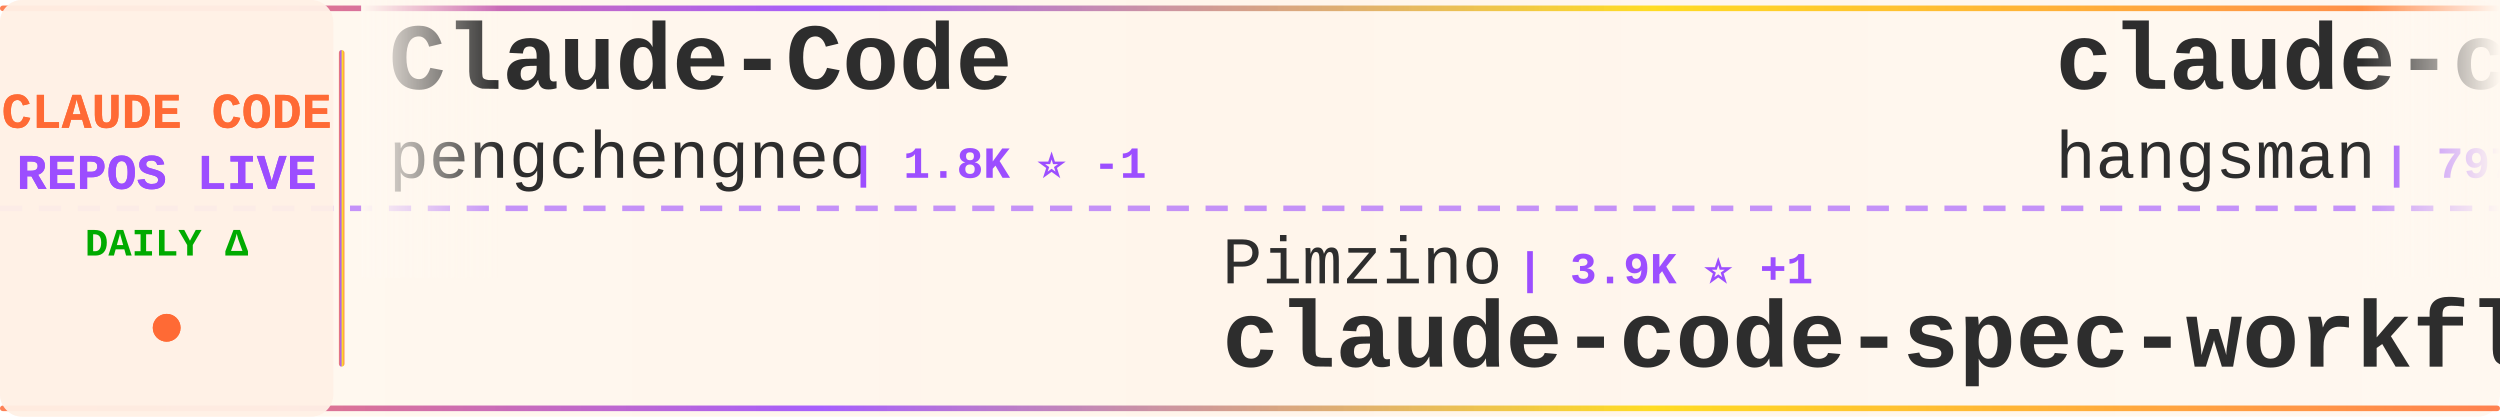
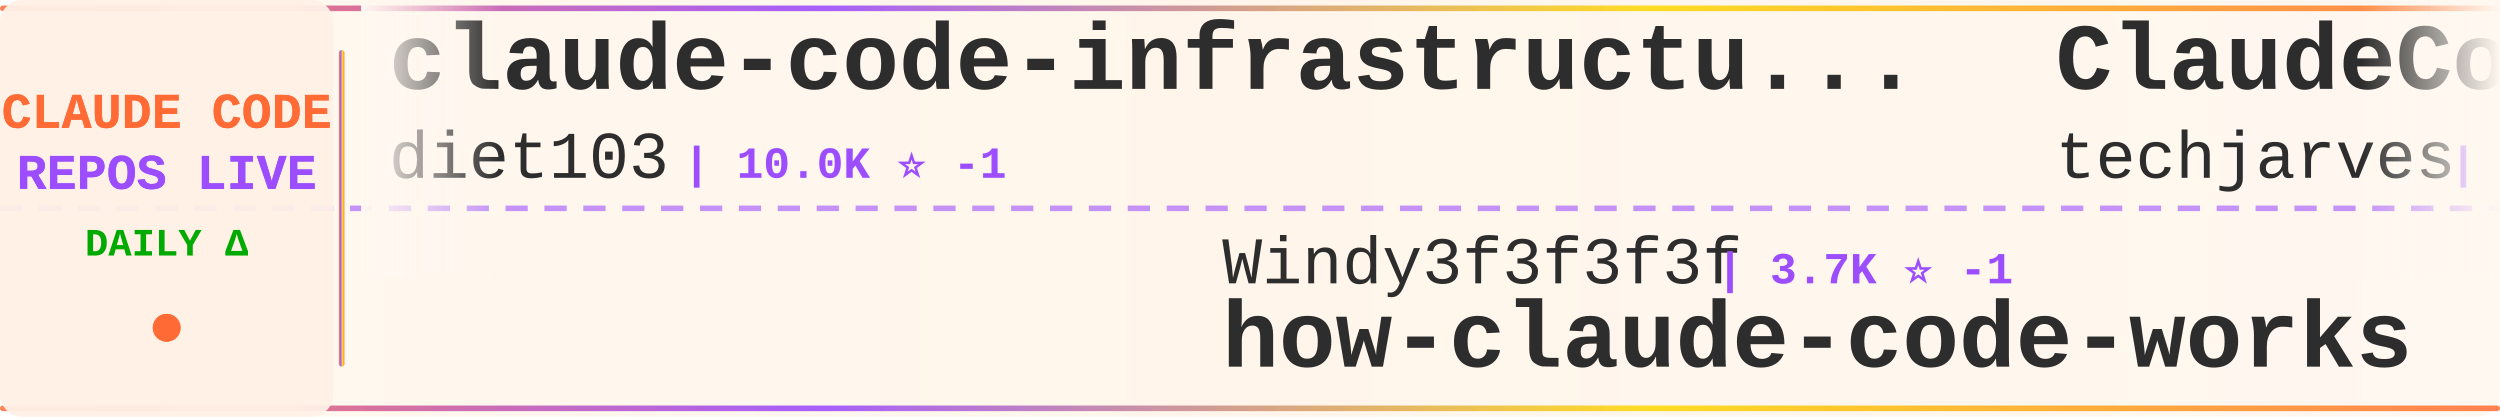
<svg xmlns="http://www.w3.org/2000/svg" width="900" height="150">
  <defs>
    <linearGradient id="tickerBg" x1="0%" y1="0%" x2="100%" y2="0%">
      <stop offset="0%" style="stop-color:#fff8f0;stop-opacity:0.98" />
      <stop offset="50%" style="stop-color:#fff5eb;stop-opacity:1" />
      <stop offset="100%" style="stop-color:#fff8f0;stop-opacity:0.98" />
    </linearGradient>
    <linearGradient id="borderGrad" x1="0%" y1="0%" x2="100%" y2="0%">
      <stop offset="0%" style="stop-color:#FF6B35;stop-opacity:0.85">
        <animate attributeName="stop-opacity" values="0.85;1;0.85" dur="2s" repeatCount="indefinite" />
      </stop>
      <stop offset="33%" style="stop-color:#9C4EFF;stop-opacity:0.9">
        <animate attributeName="stop-opacity" values="0.9;1;0.9" dur="2.2s" repeatCount="indefinite" />
      </stop>
      <stop offset="66%" style="stop-color:#FFD700;stop-opacity:0.85">
        <animate attributeName="stop-opacity" values="0.85;1;0.85" dur="1.8s" repeatCount="indefinite" />
      </stop>
      <stop offset="100%" style="stop-color:#FF6B35;stop-opacity:0.85">
        <animate attributeName="stop-opacity" values="0.85;1;0.85" dur="2s" repeatCount="indefinite" />
      </stop>
    </linearGradient>
    <filter id="textGlow">
      <feGaussianBlur stdDeviation="0.15" result="coloredBlur" />
      <feMerge>
        <feMergeNode in="coloredBlur" />
        <feMergeNode in="SourceGraphic" />
      </feMerge>
    </filter>
    <filter id="metricGlow">
      <feGaussianBlur stdDeviation="0.2" result="coloredBlur" />
      <feMerge>
        <feMergeNode in="coloredBlur" />
        <feMergeNode in="SourceGraphic" />
      </feMerge>
    </filter>
    <linearGradient id="leftFade" x1="0%" y1="0%" x2="100%" y2="0%">
      <stop offset="0%" style="stop-color:#fff8f0;stop-opacity:1" />
      <stop offset="100%" style="stop-color:#fff8f0;stop-opacity:0" />
    </linearGradient>
    <linearGradient id="rightFade" x1="0%" y1="0%" x2="100%" y2="0%">
      <stop offset="0%" style="stop-color:#fff8f0;stop-opacity:0" />
      <stop offset="100%" style="stop-color:#fff8f0;stop-opacity:1" />
    </linearGradient>
  </defs>
  <rect width="900" height="150" fill="url(#tickerBg)" rx="8" />
  <rect x="0" y="2" width="900" height="2" fill="url(#borderGrad)" rx="1" />
  <rect x="0" y="146" width="900" height="2" fill="url(#borderGrad)" rx="1" />
  <line x1="0" y1="75" x2="900" y2="75" stroke="#9C4EFF" stroke-width="2" stroke-dasharray="8 6" opacity="0.6" />
  <rect x="0" y="0" width="120" height="150" fill="#fff0e6" opacity="0.95" rx="8" />
  <text x="60" y="46" font-family="'Courier New', monospace" font-size="18" font-weight="bold" fill="#FF6B35" text-anchor="middle" filter="url(#textGlow)">
    CLAUDE CODE
  </text>
  <text x="60" y="68" font-family="'Courier New', monospace" font-size="18" font-weight="bold" fill="#9C4EFF" text-anchor="middle" filter="url(#textGlow)">
    REPOS LIVE
  </text>
  <text x="60" y="92" font-family="'Courier New', monospace" font-size="14" font-weight="bold" fill="#00aa00" text-anchor="middle">
    DAILY Δ
  </text>
  <circle cx="60" cy="118" r="5" fill="#FF6B35" filter="url(#metricGlow)">
    <animate attributeName="r" values="4;6;4" dur="1.5s" repeatCount="indefinite" />
    <animate attributeName="opacity" values="0.6;1;0.6" dur="1.5s" repeatCount="indefinite" />
  </circle>
  <rect x="122" y="18" width="2" height="114" fill="url(#borderGrad)" rx="1" />
  <clipPath id="tickerClip">
    <rect x="130" y="0" width="770" height="150" />
  </clipPath>
  <g clip-path="url(#tickerClip)">
    <g id="tickerItems">
      <animateTransform attributeName="transform" attributeType="XML" type="translate" from="0 0" to="-3000 0" dur="54s" repeatCount="indefinite" />
      <g transform="translate(0, 0)">
-         <text x="140" y="32" font-family="'Courier New', monospace" font-size="34" font-weight="bold" fill="#2d2d2d">Claude-Code</text>
-         <text x="140" y="64" font-family="'Courier New', monospace" font-size="24" font-weight="normal" fill="#2d2d2d" opacity="1.0">pengchengneo</text>
-         <text x="306" y="64" font-family="'Courier New', monospace" font-size="16" font-weight="bold" fill="#9C4EFF"> | 1.8K ⭐ -1</text>
+         <text x="140" y="32" font-family="'Courier New', monospace" font-size="34" font-weight="bold" fill="#2d2d2d">claude-code-infrastructu...</text>
+         <text x="140" y="64" font-family="'Courier New', monospace" font-size="24" font-weight="normal" fill="#2d2d2d" opacity="1.0">diet103</text>
+         <text x="246" y="64" font-family="'Courier New', monospace" font-size="16" font-weight="bold" fill="#9C4EFF"> | 10.0K ⭐ -1</text>
      </g>
      <g transform="translate(300, 0)">
-         <text x="140" y="102" font-family="'Courier New', monospace" font-size="24" font-weight="normal" fill="#2d2d2d" opacity="1.0">Pimzino</text>
-         <text x="246" y="102" font-family="'Courier New', monospace" font-size="16" font-weight="bold" fill="#9C4EFF"> | 3.9K ⭐ +1</text>
-         <text x="140" y="132" font-family="'Courier New', monospace" font-size="34" font-weight="bold" fill="#2d2d2d">claude-code-spec-workflo...</text>
+         <text x="140" y="102" font-family="'Courier New', monospace" font-size="24" font-weight="normal" fill="#2d2d2d" opacity="1.0">Windy3f3f3f3f</text>
+         <text x="318" y="102" font-family="'Courier New', monospace" font-size="16" font-weight="bold" fill="#9C4EFF"> | 3.7K ⭐ -1</text>
+         <text x="140" y="132" font-family="'Courier New', monospace" font-size="34" font-weight="bold" fill="#2d2d2d">how-claude-code-works</text>
      </g>
      <g transform="translate(600, 0)">
+         <text x="140" y="32" font-family="'Courier New', monospace" font-size="34" font-weight="bold" fill="#2d2d2d">ClaudeCode-Portable</text>
+         <text x="140" y="64" font-family="'Courier New', monospace" font-size="24" font-weight="normal" fill="#2d2d2d" opacity="1.0">techjarves</text>
+         <text x="282" y="64" font-family="'Courier New', monospace" font-size="16" font-weight="bold" fill="#9C4EFF"> | 1.6K ⭐ +3</text>
+       </g>
+       <g transform="translate(900, 0)">
+         <text x="140" y="102" font-family="'Courier New', monospace" font-size="24" font-weight="normal" fill="#2d2d2d" opacity="1.0">nicedreamzapp</text>
+         <text x="318" y="102" font-family="'Courier New', monospace" font-size="16" font-weight="bold" fill="#9C4EFF"> | 3.3K ⭐ +1</text>
+         <text x="140" y="132" font-family="'Courier New', monospace" font-size="34" font-weight="bold" fill="#2d2d2d">claude-code-local</text>
+       </g>
+       <g transform="translate(1200, 0)">
        <text x="140" y="32" font-family="'Courier New', monospace" font-size="34" font-weight="bold" fill="#2d2d2d">claude-code-source</text>
        <text x="140" y="64" font-family="'Courier New', monospace" font-size="24" font-weight="normal" fill="#2d2d2d" opacity="1.0">hangsman</text>
        <text x="258" y="64" font-family="'Courier New', monospace" font-size="16" font-weight="bold" fill="#9C4EFF"> | 797 ⭐</text>
      </g>
-       <g transform="translate(900, 0)">
-         <text x="140" y="102" font-family="'Courier New', monospace" font-size="24" font-weight="normal" fill="#2d2d2d" opacity="1.0">ChrisWiles</text>
-         <text x="282" y="102" font-family="'Courier New', monospace" font-size="16" font-weight="bold" fill="#9C4EFF"> | 6.1K ⭐ -1</text>
-         <text x="140" y="132" font-family="'Courier New', monospace" font-size="34" font-weight="bold" fill="#2d2d2d">claude-code-showcase</text>
+       <g transform="translate(1500, 0)">
+         <text x="140" y="102" font-family="'Courier New', monospace" font-size="24" font-weight="normal" fill="#2d2d2d" opacity="1.0">pedrohcgs</text>
+         <text x="270" y="102" font-family="'Courier New', monospace" font-size="16" font-weight="bold" fill="#9C4EFF"> | 1.6K ⭐ +7</text>
+         <text x="140" y="132" font-family="'Courier New', monospace" font-size="34" font-weight="bold" fill="#2d2d2d">claude-code-my-workflow</text>
      </g>
-       <g transform="translate(1200, 0)">
+       <g transform="translate(1800, 0)">
+         <text x="140" y="32" font-family="'Courier New', monospace" font-size="34" font-weight="bold" fill="#2d2d2d">claude_codex_bridge</text>
+         <text x="140" y="64" font-family="'Courier New', monospace" font-size="24" font-weight="normal" fill="#2d2d2d" opacity="1.0">SeemSeam</text>
+         <text x="258" y="64" font-family="'Courier New', monospace" font-size="16" font-weight="bold" fill="#9C4EFF"> | 3.5K ⭐</text>
+       </g>
+       <g transform="translate(2100, 0)">
+         <text x="140" y="102" font-family="'Courier New', monospace" font-size="24" font-weight="normal" fill="#2d2d2d" opacity="1.0">pengchengneo</text>
+         <text x="306" y="102" font-family="'Courier New', monospace" font-size="16" font-weight="bold" fill="#9C4EFF"> | 1.8K ⭐</text>
+         <text x="140" y="132" font-family="'Courier New', monospace" font-size="34" font-weight="bold" fill="#2d2d2d">Claude-Code</text>
+       </g>
+       <g transform="translate(2400, 0)">
+         <text x="140" y="32" font-family="'Courier New', monospace" font-size="34" font-weight="bold" fill="#2d2d2d">claude-code-reverse</text>
+         <text x="140" y="64" font-family="'Courier New', monospace" font-size="24" font-weight="normal" fill="#2d2d2d" opacity="1.0">Yuyz0112</text>
+         <text x="258" y="64" font-family="'Courier New', monospace" font-size="16" font-weight="bold" fill="#9C4EFF"> | 2.4K ⭐</text>
+       </g>
+       <g transform="translate(2700, 0)">
+         <text x="140" y="102" font-family="'Courier New', monospace" font-size="24" font-weight="normal" fill="#2d2d2d" opacity="1.0">oboard</text>
+         <text x="234" y="102" font-family="'Courier New', monospace" font-size="16" font-weight="bold" fill="#9C4EFF"> | 3.3K ⭐ +1</text>
+         <text x="140" y="132" font-family="'Courier New', monospace" font-size="34" font-weight="bold" fill="#2d2d2d">claude-code-rev</text>
+       </g>
+       <g transform="translate(3000, 0)">
        <text x="140" y="32" font-family="'Courier New', monospace" font-size="34" font-weight="bold" fill="#2d2d2d">claude-code-infrastructu...</text>
        <text x="140" y="64" font-family="'Courier New', monospace" font-size="24" font-weight="normal" fill="#2d2d2d" opacity="1.0">diet103</text>
-         <text x="246" y="64" font-family="'Courier New', monospace" font-size="16" font-weight="bold" fill="#9C4EFF"> | 10.0K ⭐ -3</text>
-       </g>
-       <g transform="translate(1500, 0)">
-         <text x="140" y="102" font-family="'Courier New', monospace" font-size="24" font-weight="normal" fill="#2d2d2d" opacity="1.0">OneRedOak</text>
-         <text x="270" y="102" font-family="'Courier New', monospace" font-size="16" font-weight="bold" fill="#9C4EFF"> | 3.9K ⭐ -1</text>
-         <text x="140" y="132" font-family="'Courier New', monospace" font-size="34" font-weight="bold" fill="#2d2d2d">claude-code-workflows</text>
-       </g>
-       <g transform="translate(1800, 0)">
-         <text x="140" y="32" font-family="'Courier New', monospace" font-size="34" font-weight="bold" fill="#2d2d2d">claude-code-harness</text>
-         <text x="140" y="64" font-family="'Courier New', monospace" font-size="24" font-weight="normal" fill="#2d2d2d" opacity="1.0">Chachamaru127</text>
-         <text x="318" y="64" font-family="'Courier New', monospace" font-size="16" font-weight="bold" fill="#9C4EFF"> | 3.1K ⭐ -1</text>
-       </g>
-       <g transform="translate(2100, 0)">
-         <text x="140" y="102" font-family="'Courier New', monospace" font-size="24" font-weight="normal" fill="#2d2d2d" opacity="1.0">jqueryscript</text>
-         <text x="306" y="102" font-family="'Courier New', monospace" font-size="16" font-weight="bold" fill="#9C4EFF"> | 523 ⭐</text>
-         <text x="140" y="132" font-family="'Courier New', monospace" font-size="34" font-weight="bold" fill="#2d2d2d">awesome-claude-code</text>
-       </g>
-       <g transform="translate(2400, 0)">
-         <text x="140" y="32" font-family="'Courier New', monospace" font-size="34" font-weight="bold" fill="#2d2d2d">claude-code-system-promp...</text>
-         <text x="140" y="64" font-family="'Courier New', monospace" font-size="24" font-weight="normal" fill="#2d2d2d" opacity="1.0">Piebald-AI</text>
-         <text x="282" y="64" font-family="'Courier New', monospace" font-size="16" font-weight="bold" fill="#9C4EFF"> | 12.8K ⭐ +2</text>
-       </g>
-       <g transform="translate(2700, 0)">
-         <text x="140" y="102" font-family="'Courier New', monospace" font-size="24" font-weight="normal" fill="#2d2d2d" opacity="1.0">musistudio</text>
-         <text x="282" y="102" font-family="'Courier New', monospace" font-size="16" font-weight="bold" fill="#9C4EFF"> | 37.6K ⭐ -3</text>
-         <text x="140" y="132" font-family="'Courier New', monospace" font-size="34" font-weight="bold" fill="#2d2d2d">claude-code-router</text>
-       </g>
-       <g transform="translate(3000, 0)">
-         <text x="140" y="32" font-family="'Courier New', monospace" font-size="34" font-weight="bold" fill="#2d2d2d">Claude-Code</text>
-         <text x="140" y="64" font-family="'Courier New', monospace" font-size="24" font-weight="normal" fill="#2d2d2d" opacity="1.0">pengchengneo</text>
-         <text x="306" y="64" font-family="'Courier New', monospace" font-size="16" font-weight="bold" fill="#9C4EFF"> | 1.8K ⭐ -1</text>
+         <text x="246" y="64" font-family="'Courier New', monospace" font-size="16" font-weight="bold" fill="#9C4EFF"> | 10.0K ⭐ -1</text>
      </g>
      <g transform="translate(3300, 0)">
-         <text x="140" y="102" font-family="'Courier New', monospace" font-size="24" font-weight="normal" fill="#2d2d2d" opacity="1.0">Pimzino</text>
-         <text x="246" y="102" font-family="'Courier New', monospace" font-size="16" font-weight="bold" fill="#9C4EFF"> | 3.9K ⭐ +1</text>
-         <text x="140" y="132" font-family="'Courier New', monospace" font-size="34" font-weight="bold" fill="#2d2d2d">claude-code-spec-workflo...</text>
+         <text x="140" y="102" font-family="'Courier New', monospace" font-size="24" font-weight="normal" fill="#2d2d2d" opacity="1.0">Windy3f3f3f3f</text>
+         <text x="318" y="102" font-family="'Courier New', monospace" font-size="16" font-weight="bold" fill="#9C4EFF"> | 3.7K ⭐ -1</text>
+         <text x="140" y="132" font-family="'Courier New', monospace" font-size="34" font-weight="bold" fill="#2d2d2d">how-claude-code-works</text>
      </g>
      <g transform="translate(3600, 0)">
-         <text x="140" y="32" font-family="'Courier New', monospace" font-size="34" font-weight="bold" fill="#2d2d2d">claude-code-source</text>
-         <text x="140" y="64" font-family="'Courier New', monospace" font-size="24" font-weight="normal" fill="#2d2d2d" opacity="1.0">hangsman</text>
-         <text x="258" y="64" font-family="'Courier New', monospace" font-size="16" font-weight="bold" fill="#9C4EFF"> | 797 ⭐</text>
+         <text x="140" y="32" font-family="'Courier New', monospace" font-size="34" font-weight="bold" fill="#2d2d2d">ClaudeCode-Portable</text>
+         <text x="140" y="64" font-family="'Courier New', monospace" font-size="24" font-weight="normal" fill="#2d2d2d" opacity="1.0">techjarves</text>
+         <text x="282" y="64" font-family="'Courier New', monospace" font-size="16" font-weight="bold" fill="#9C4EFF"> | 1.6K ⭐ +3</text>
      </g>
      <g transform="translate(3900, 0)">
-         <text x="140" y="102" font-family="'Courier New', monospace" font-size="24" font-weight="normal" fill="#2d2d2d" opacity="1.0">ChrisWiles</text>
-         <text x="282" y="102" font-family="'Courier New', monospace" font-size="16" font-weight="bold" fill="#9C4EFF"> | 6.1K ⭐ -1</text>
-         <text x="140" y="132" font-family="'Courier New', monospace" font-size="34" font-weight="bold" fill="#2d2d2d">claude-code-showcase</text>
+         <text x="140" y="102" font-family="'Courier New', monospace" font-size="24" font-weight="normal" fill="#2d2d2d" opacity="1.0">nicedreamzapp</text>
+         <text x="318" y="102" font-family="'Courier New', monospace" font-size="16" font-weight="bold" fill="#9C4EFF"> | 3.3K ⭐ +1</text>
+         <text x="140" y="132" font-family="'Courier New', monospace" font-size="34" font-weight="bold" fill="#2d2d2d">claude-code-local</text>
      </g>
    </g>
  </g>
  <rect x="130" y="0" width="50" height="100" fill="url(#leftFade)" />
  <rect x="850" y="0" width="50" height="100" fill="url(#rightFade)" />
</svg>
